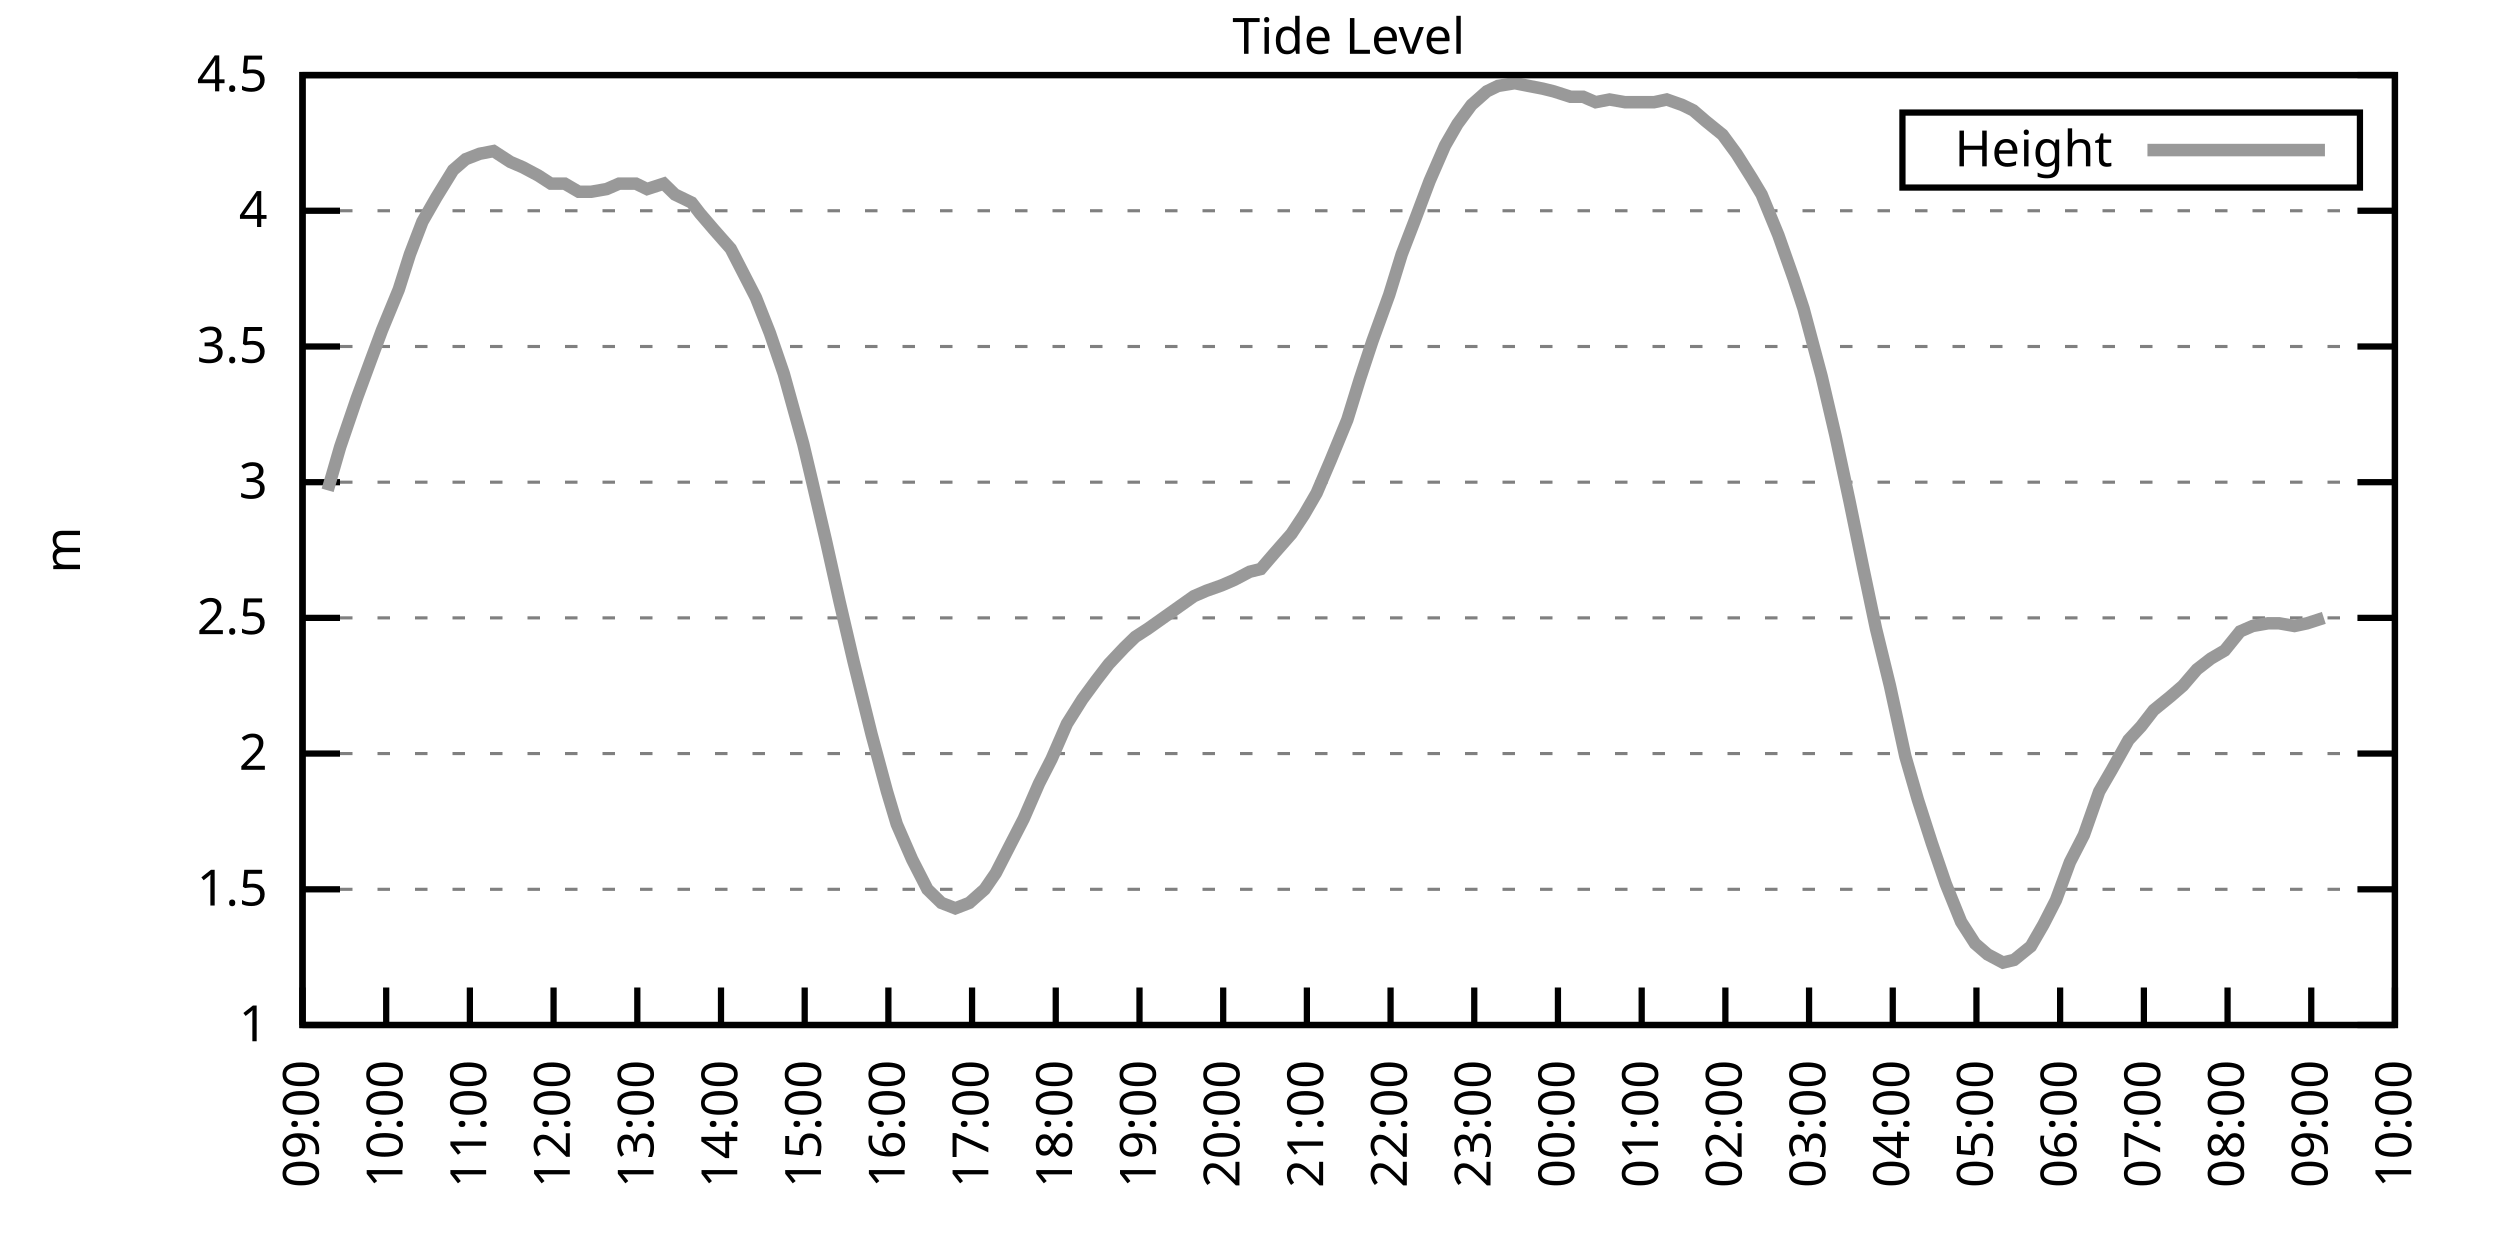
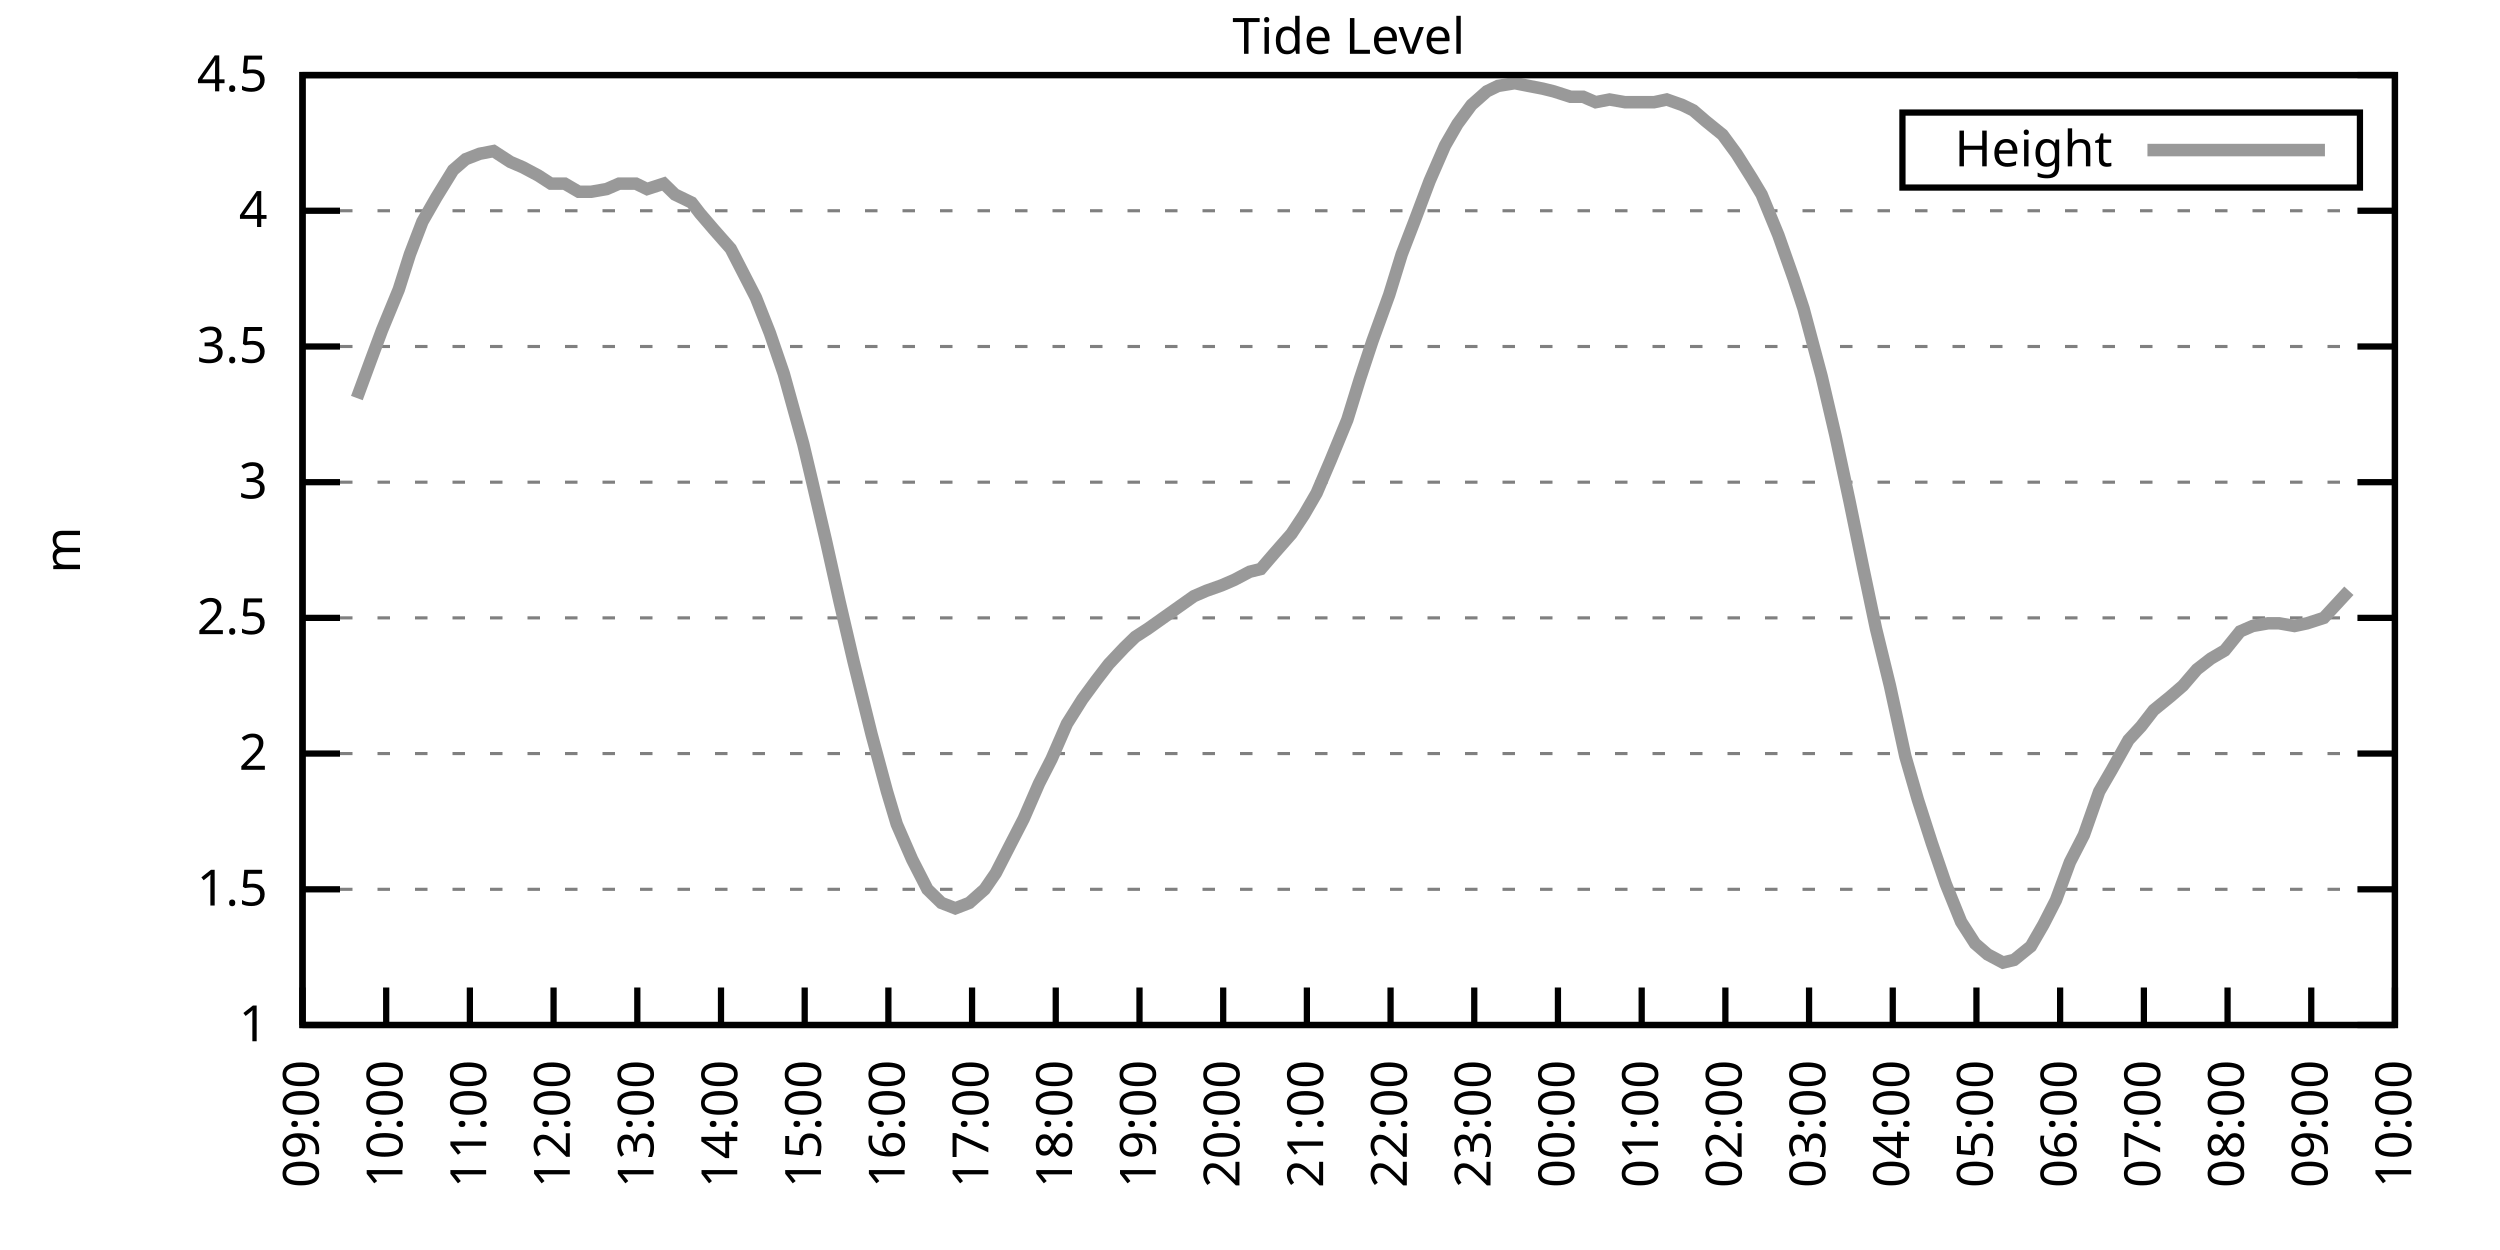
<svg xmlns="http://www.w3.org/2000/svg" xmlns:xlink="http://www.w3.org/1999/xlink" width="400" height="200" viewBox="0 0 400 200">
  <g id="gnuplot_canvas">
    <rect x="0" y="0" width="400" height="200" fill="none" />
    <defs>
      <circle id="gpDot" r="0.5" stroke-width="0.5" stroke="currentColor" />
      <path id="gpPt0" stroke-width="0.333" stroke="currentColor" d="M-1,0 h2 M0,-1 v2" />
      <path id="gpPt1" stroke-width="0.333" stroke="currentColor" d="M-1,-1 L1,1 M1,-1 L-1,1" />
      <path id="gpPt2" stroke-width="0.333" stroke="currentColor" d="M-1,0 L1,0 M0,-1 L0,1 M-1,-1 L1,1 M-1,1 L1,-1" />
      <rect id="gpPt3" stroke-width="0.333" stroke="currentColor" x="-1" y="-1" width="2" height="2" />
      <rect id="gpPt4" stroke-width="0.333" stroke="currentColor" fill="currentColor" x="-1" y="-1" width="2" height="2" />
      <circle id="gpPt5" stroke-width="0.333" stroke="currentColor" cx="0" cy="0" r="1" />
      <use xlink:href="#gpPt5" id="gpPt6" fill="currentColor" stroke="none" />
      <path id="gpPt7" stroke-width="0.333" stroke="currentColor" d="M0,-1.33 L-1.33,0.67 L1.33,0.67 z" />
      <use xlink:href="#gpPt7" id="gpPt8" fill="currentColor" stroke="none" />
      <use xlink:href="#gpPt7" id="gpPt9" stroke="currentColor" transform="rotate(180)" />
      <use xlink:href="#gpPt9" id="gpPt10" fill="currentColor" stroke="none" />
      <use xlink:href="#gpPt3" id="gpPt11" stroke="currentColor" transform="rotate(45)" />
      <use xlink:href="#gpPt11" id="gpPt12" fill="currentColor" stroke="none" />
      <path id="gpPt13" stroke-width="0.333" stroke="currentColor" d="M0,1.330 L1.265,0.411 L0.782,-1.067 L-0.782,-1.076 L-1.265,0.411 z" />
      <use xlink:href="#gpPt13" id="gpPt14" fill="currentColor" stroke="none" />
      <filter id="textbox" filterUnits="objectBoundingBox" x="0" y="0" height="1" width="1">
        <feFlood flood-color="white" flood-opacity="1" result="bgnd" />
        <feComposite in="SourceGraphic" in2="bgnd" operator="atop" />
      </filter>
      <filter id="greybox" filterUnits="objectBoundingBox" x="0" y="0" height="1" width="1">
        <feFlood flood-color="lightgrey" flood-opacity="1" result="grey" />
        <feComposite in="SourceGraphic" in2="grey" operator="atop" />
      </filter>
    </defs>
    <g fill="none" color="white" stroke="currentColor" stroke-width="1.00" stroke-linecap="butt" stroke-linejoin="miter">
</g>
    <g fill="none" color="black" stroke="currentColor" stroke-width="1.00" stroke-linecap="butt" stroke-linejoin="miter">
      <g stroke="none" shape-rendering="crispEdges">
        <polygon fill="rgb(255, 255, 255)" points="48.40,164.00 383.18,164.00 383.18,12.02 48.40,12.02 " />
      </g>
    </g>
    <g fill="none" color="black" stroke="currentColor" stroke-width="1.00" stroke-linecap="butt" stroke-linejoin="miter">
</g>
    <g fill="none" color="black" stroke="black" stroke-width="0.50" stroke-linecap="butt" stroke-linejoin="miter">
</g>
    <g fill="none" color="gray" stroke="currentColor" stroke-width="0.50" stroke-linecap="butt" stroke-linejoin="miter">
      <path stroke="gray" stroke-dasharray="2,4" class="gridline" d="M48.40,164.00 L383.19,164.00  " />
    </g>
    <g fill="none" color="gray" stroke="gray" stroke-width="1.00" stroke-linecap="butt" stroke-linejoin="miter">
</g>
    <g fill="none" color="black" stroke="currentColor" stroke-width="1.00" stroke-linecap="butt" stroke-linejoin="miter">
      <path stroke="black" d="M48.40,164.00 L54.40,164.00 M383.19,164.00 L377.19,164.00  " />
      <g transform="translate(42.80,166.60)" stroke="none" fill="black" font-family="Sans" font-size="8.00" text-anchor="end">
        <text>
          <tspan font-family="Sans"> 1</tspan>
        </text>
      </g>
    </g>
    <g fill="none" color="black" stroke="currentColor" stroke-width="1.00" stroke-linecap="butt" stroke-linejoin="miter">
</g>
    <g fill="none" color="black" stroke="black" stroke-width="0.50" stroke-linecap="butt" stroke-linejoin="miter">
</g>
    <g fill="none" color="gray" stroke="currentColor" stroke-width="0.50" stroke-linecap="butt" stroke-linejoin="miter">
      <path stroke="gray" stroke-dasharray="2,4" class="gridline" d="M48.40,142.29 L383.19,142.29  " />
    </g>
    <g fill="none" color="gray" stroke="gray" stroke-width="1.00" stroke-linecap="butt" stroke-linejoin="miter">
</g>
    <g fill="none" color="black" stroke="currentColor" stroke-width="1.00" stroke-linecap="butt" stroke-linejoin="miter">
      <path stroke="black" d="M48.40,142.29 L54.40,142.29 M383.19,142.29 L377.19,142.29  " />
      <g transform="translate(42.80,144.89)" stroke="none" fill="black" font-family="Sans" font-size="8.00" text-anchor="end">
        <text>
          <tspan font-family="Sans"> 1.5</tspan>
        </text>
      </g>
    </g>
    <g fill="none" color="black" stroke="currentColor" stroke-width="1.00" stroke-linecap="butt" stroke-linejoin="miter">
</g>
    <g fill="none" color="black" stroke="black" stroke-width="0.50" stroke-linecap="butt" stroke-linejoin="miter">
</g>
    <g fill="none" color="gray" stroke="currentColor" stroke-width="0.50" stroke-linecap="butt" stroke-linejoin="miter">
      <path stroke="gray" stroke-dasharray="2,4" class="gridline" d="M48.40,120.57 L383.19,120.57  " />
    </g>
    <g fill="none" color="gray" stroke="gray" stroke-width="1.00" stroke-linecap="butt" stroke-linejoin="miter">
</g>
    <g fill="none" color="black" stroke="currentColor" stroke-width="1.00" stroke-linecap="butt" stroke-linejoin="miter">
      <path stroke="black" d="M48.40,120.57 L54.40,120.57 M383.19,120.57 L377.19,120.57  " />
      <g transform="translate(42.80,123.17)" stroke="none" fill="black" font-family="Sans" font-size="8.00" text-anchor="end">
        <text>
          <tspan font-family="Sans"> 2</tspan>
        </text>
      </g>
    </g>
    <g fill="none" color="black" stroke="currentColor" stroke-width="1.00" stroke-linecap="butt" stroke-linejoin="miter">
</g>
    <g fill="none" color="black" stroke="black" stroke-width="0.50" stroke-linecap="butt" stroke-linejoin="miter">
</g>
    <g fill="none" color="gray" stroke="currentColor" stroke-width="0.50" stroke-linecap="butt" stroke-linejoin="miter">
      <path stroke="gray" stroke-dasharray="2,4" class="gridline" d="M48.40,98.86 L383.19,98.86  " />
    </g>
    <g fill="none" color="gray" stroke="gray" stroke-width="1.00" stroke-linecap="butt" stroke-linejoin="miter">
</g>
    <g fill="none" color="black" stroke="currentColor" stroke-width="1.00" stroke-linecap="butt" stroke-linejoin="miter">
      <path stroke="black" d="M48.40,98.86 L54.40,98.86 M383.19,98.86 L377.19,98.86  " />
      <g transform="translate(42.80,101.46)" stroke="none" fill="black" font-family="Sans" font-size="8.00" text-anchor="end">
        <text>
          <tspan font-family="Sans"> 2.5</tspan>
        </text>
      </g>
    </g>
    <g fill="none" color="black" stroke="currentColor" stroke-width="1.00" stroke-linecap="butt" stroke-linejoin="miter">
</g>
    <g fill="none" color="black" stroke="black" stroke-width="0.50" stroke-linecap="butt" stroke-linejoin="miter">
</g>
    <g fill="none" color="gray" stroke="currentColor" stroke-width="0.50" stroke-linecap="butt" stroke-linejoin="miter">
      <path stroke="gray" stroke-dasharray="2,4" class="gridline" d="M48.40,77.15 L383.19,77.15  " />
    </g>
    <g fill="none" color="gray" stroke="gray" stroke-width="1.00" stroke-linecap="butt" stroke-linejoin="miter">
</g>
    <g fill="none" color="black" stroke="currentColor" stroke-width="1.00" stroke-linecap="butt" stroke-linejoin="miter">
      <path stroke="black" d="M48.40,77.15 L54.40,77.15 M383.19,77.15 L377.19,77.15  " />
      <g transform="translate(42.80,79.75)" stroke="none" fill="black" font-family="Sans" font-size="8.00" text-anchor="end">
        <text>
          <tspan font-family="Sans"> 3</tspan>
        </text>
      </g>
    </g>
    <g fill="none" color="black" stroke="currentColor" stroke-width="1.00" stroke-linecap="butt" stroke-linejoin="miter">
</g>
    <g fill="none" color="black" stroke="black" stroke-width="0.50" stroke-linecap="butt" stroke-linejoin="miter">
</g>
    <g fill="none" color="gray" stroke="currentColor" stroke-width="0.50" stroke-linecap="butt" stroke-linejoin="miter">
      <path stroke="gray" stroke-dasharray="2,4" class="gridline" d="M48.40,55.44 L383.19,55.44  " />
    </g>
    <g fill="none" color="gray" stroke="gray" stroke-width="1.00" stroke-linecap="butt" stroke-linejoin="miter">
</g>
    <g fill="none" color="black" stroke="currentColor" stroke-width="1.00" stroke-linecap="butt" stroke-linejoin="miter">
      <path stroke="black" d="M48.40,55.44 L54.40,55.44 M383.19,55.44 L377.19,55.44  " />
      <g transform="translate(42.80,58.04)" stroke="none" fill="black" font-family="Sans" font-size="8.00" text-anchor="end">
        <text>
          <tspan font-family="Sans"> 3.5</tspan>
        </text>
      </g>
    </g>
    <g fill="none" color="black" stroke="currentColor" stroke-width="1.00" stroke-linecap="butt" stroke-linejoin="miter">
</g>
    <g fill="none" color="black" stroke="black" stroke-width="0.50" stroke-linecap="butt" stroke-linejoin="miter">
</g>
    <g fill="none" color="gray" stroke="currentColor" stroke-width="0.50" stroke-linecap="butt" stroke-linejoin="miter">
      <path stroke="gray" stroke-dasharray="2,4" class="gridline" d="M48.40,33.72 L383.19,33.72  " />
    </g>
    <g fill="none" color="gray" stroke="gray" stroke-width="1.00" stroke-linecap="butt" stroke-linejoin="miter">
</g>
    <g fill="none" color="black" stroke="currentColor" stroke-width="1.00" stroke-linecap="butt" stroke-linejoin="miter">
      <path stroke="black" d="M48.40,33.72 L54.40,33.72 M383.19,33.72 L377.19,33.72  " />
      <g transform="translate(42.80,36.32)" stroke="none" fill="black" font-family="Sans" font-size="8.00" text-anchor="end">
        <text>
          <tspan font-family="Sans"> 4</tspan>
        </text>
      </g>
    </g>
    <g fill="none" color="black" stroke="currentColor" stroke-width="1.00" stroke-linecap="butt" stroke-linejoin="miter">
</g>
    <g fill="none" color="black" stroke="black" stroke-width="0.50" stroke-linecap="butt" stroke-linejoin="miter">
</g>
    <g fill="none" color="gray" stroke="currentColor" stroke-width="0.50" stroke-linecap="butt" stroke-linejoin="miter">
      <path stroke="gray" stroke-dasharray="2,4" class="gridline" d="M48.40,12.01 L383.19,12.01  " />
    </g>
    <g fill="none" color="gray" stroke="gray" stroke-width="1.00" stroke-linecap="butt" stroke-linejoin="miter">
</g>
    <g fill="none" color="black" stroke="currentColor" stroke-width="1.00" stroke-linecap="butt" stroke-linejoin="miter">
      <path stroke="black" d="M48.40,12.01 L54.40,12.01 M383.19,12.01 L377.19,12.01  " />
      <g transform="translate(42.80,14.61)" stroke="none" fill="black" font-family="Sans" font-size="8.00" text-anchor="end">
        <text>
          <tspan font-family="Sans"> 4.5</tspan>
        </text>
      </g>
    </g>
    <g fill="none" color="black" stroke="currentColor" stroke-width="1.00" stroke-linecap="butt" stroke-linejoin="miter">
      <path stroke="black" d="M48.40,164.00 L48.40,158.00  " />
      <g transform="translate(51.00,169.60) rotate(270.00)" stroke="none" fill="black" font-family="Sans" font-size="8.00" text-anchor="end">
        <text>
          <tspan font-family="Sans">09:00</tspan>
        </text>
      </g>
    </g>
    <g fill="none" color="black" stroke="currentColor" stroke-width="1.00" stroke-linecap="butt" stroke-linejoin="miter">
      <path stroke="black" d="M61.79,164.00 L61.79,158.00  " />
      <g transform="translate(64.39,169.60) rotate(270.00)" stroke="none" fill="black" font-family="Sans" font-size="8.00" text-anchor="end">
        <text>
          <tspan font-family="Sans">10:00</tspan>
        </text>
      </g>
    </g>
    <g fill="none" color="black" stroke="currentColor" stroke-width="1.00" stroke-linecap="butt" stroke-linejoin="miter">
      <path stroke="black" d="M75.18,164.00 L75.18,158.00  " />
      <g transform="translate(77.78,169.60) rotate(270.00)" stroke="none" fill="black" font-family="Sans" font-size="8.00" text-anchor="end">
        <text>
          <tspan font-family="Sans">11:00</tspan>
        </text>
      </g>
    </g>
    <g fill="none" color="black" stroke="currentColor" stroke-width="1.00" stroke-linecap="butt" stroke-linejoin="miter">
      <path stroke="black" d="M88.57,164.00 L88.57,158.00  " />
      <g transform="translate(91.17,169.60) rotate(270.00)" stroke="none" fill="black" font-family="Sans" font-size="8.00" text-anchor="end">
        <text>
          <tspan font-family="Sans">12:00</tspan>
        </text>
      </g>
    </g>
    <g fill="none" color="black" stroke="currentColor" stroke-width="1.00" stroke-linecap="butt" stroke-linejoin="miter">
      <path stroke="black" d="M101.97,164.00 L101.97,158.00  " />
      <g transform="translate(104.57,169.60) rotate(270.00)" stroke="none" fill="black" font-family="Sans" font-size="8.00" text-anchor="end">
        <text>
          <tspan font-family="Sans">13:00</tspan>
        </text>
      </g>
    </g>
    <g fill="none" color="black" stroke="currentColor" stroke-width="1.00" stroke-linecap="butt" stroke-linejoin="miter">
      <path stroke="black" d="M115.36,164.00 L115.36,158.00  " />
      <g transform="translate(117.96,169.60) rotate(270.00)" stroke="none" fill="black" font-family="Sans" font-size="8.00" text-anchor="end">
        <text>
          <tspan font-family="Sans">14:00</tspan>
        </text>
      </g>
    </g>
    <g fill="none" color="black" stroke="currentColor" stroke-width="1.00" stroke-linecap="butt" stroke-linejoin="miter">
      <path stroke="black" d="M128.75,164.00 L128.75,158.00  " />
      <g transform="translate(131.35,169.60) rotate(270.00)" stroke="none" fill="black" font-family="Sans" font-size="8.00" text-anchor="end">
        <text>
          <tspan font-family="Sans">15:00</tspan>
        </text>
      </g>
    </g>
    <g fill="none" color="black" stroke="currentColor" stroke-width="1.00" stroke-linecap="butt" stroke-linejoin="miter">
      <path stroke="black" d="M142.14,164.00 L142.14,158.00  " />
      <g transform="translate(144.74,169.60) rotate(270.00)" stroke="none" fill="black" font-family="Sans" font-size="8.00" text-anchor="end">
        <text>
          <tspan font-family="Sans">16:00</tspan>
        </text>
      </g>
    </g>
    <g fill="none" color="black" stroke="currentColor" stroke-width="1.00" stroke-linecap="butt" stroke-linejoin="miter">
      <path stroke="black" d="M155.53,164.00 L155.53,158.00  " />
      <g transform="translate(158.13,169.60) rotate(270.00)" stroke="none" fill="black" font-family="Sans" font-size="8.00" text-anchor="end">
        <text>
          <tspan font-family="Sans">17:00</tspan>
        </text>
      </g>
    </g>
    <g fill="none" color="black" stroke="currentColor" stroke-width="1.00" stroke-linecap="butt" stroke-linejoin="miter">
      <path stroke="black" d="M168.92,164.00 L168.92,158.00  " />
      <g transform="translate(171.52,169.60) rotate(270.00)" stroke="none" fill="black" font-family="Sans" font-size="8.00" text-anchor="end">
        <text>
          <tspan font-family="Sans">18:00</tspan>
        </text>
      </g>
    </g>
    <g fill="none" color="black" stroke="currentColor" stroke-width="1.00" stroke-linecap="butt" stroke-linejoin="miter">
      <path stroke="black" d="M182.32,164.00 L182.32,158.00  " />
      <g transform="translate(184.92,169.60) rotate(270.00)" stroke="none" fill="black" font-family="Sans" font-size="8.00" text-anchor="end">
        <text>
          <tspan font-family="Sans">19:00</tspan>
        </text>
      </g>
    </g>
    <g fill="none" color="black" stroke="currentColor" stroke-width="1.00" stroke-linecap="butt" stroke-linejoin="miter">
      <path stroke="black" d="M195.71,164.00 L195.71,158.00  " />
      <g transform="translate(198.31,169.60) rotate(270.00)" stroke="none" fill="black" font-family="Sans" font-size="8.00" text-anchor="end">
        <text>
          <tspan font-family="Sans">20:00</tspan>
        </text>
      </g>
    </g>
    <g fill="none" color="black" stroke="currentColor" stroke-width="1.00" stroke-linecap="butt" stroke-linejoin="miter">
      <path stroke="black" d="M209.10,164.00 L209.10,158.00  " />
      <g transform="translate(211.70,169.60) rotate(270.00)" stroke="none" fill="black" font-family="Sans" font-size="8.00" text-anchor="end">
        <text>
          <tspan font-family="Sans">21:00</tspan>
        </text>
      </g>
    </g>
    <g fill="none" color="black" stroke="currentColor" stroke-width="1.00" stroke-linecap="butt" stroke-linejoin="miter">
      <path stroke="black" d="M222.49,164.00 L222.49,158.00  " />
      <g transform="translate(225.09,169.60) rotate(270.00)" stroke="none" fill="black" font-family="Sans" font-size="8.00" text-anchor="end">
        <text>
          <tspan font-family="Sans">22:00</tspan>
        </text>
      </g>
    </g>
    <g fill="none" color="black" stroke="currentColor" stroke-width="1.00" stroke-linecap="butt" stroke-linejoin="miter">
      <path stroke="black" d="M235.88,164.00 L235.88,158.00  " />
      <g transform="translate(238.48,169.60) rotate(270.00)" stroke="none" fill="black" font-family="Sans" font-size="8.00" text-anchor="end">
        <text>
          <tspan font-family="Sans">23:00</tspan>
        </text>
      </g>
    </g>
    <g fill="none" color="black" stroke="currentColor" stroke-width="1.00" stroke-linecap="butt" stroke-linejoin="miter">
      <path stroke="black" d="M249.27,164.00 L249.27,158.00  " />
      <g transform="translate(251.87,169.60) rotate(270.00)" stroke="none" fill="black" font-family="Sans" font-size="8.00" text-anchor="end">
        <text>
          <tspan font-family="Sans">00:00</tspan>
        </text>
      </g>
    </g>
    <g fill="none" color="black" stroke="currentColor" stroke-width="1.00" stroke-linecap="butt" stroke-linejoin="miter">
      <path stroke="black" d="M262.67,164.00 L262.67,158.00  " />
      <g transform="translate(265.27,169.60) rotate(270.00)" stroke="none" fill="black" font-family="Sans" font-size="8.00" text-anchor="end">
        <text>
          <tspan font-family="Sans">01:00</tspan>
        </text>
      </g>
    </g>
    <g fill="none" color="black" stroke="currentColor" stroke-width="1.00" stroke-linecap="butt" stroke-linejoin="miter">
      <path stroke="black" d="M276.06,164.00 L276.06,158.00  " />
      <g transform="translate(278.66,169.60) rotate(270.00)" stroke="none" fill="black" font-family="Sans" font-size="8.00" text-anchor="end">
        <text>
          <tspan font-family="Sans">02:00</tspan>
        </text>
      </g>
    </g>
    <g fill="none" color="black" stroke="currentColor" stroke-width="1.00" stroke-linecap="butt" stroke-linejoin="miter">
      <path stroke="black" d="M289.45,164.00 L289.45,158.00  " />
      <g transform="translate(292.05,169.60) rotate(270.00)" stroke="none" fill="black" font-family="Sans" font-size="8.00" text-anchor="end">
        <text>
          <tspan font-family="Sans">03:00</tspan>
        </text>
      </g>
    </g>
    <g fill="none" color="black" stroke="currentColor" stroke-width="1.00" stroke-linecap="butt" stroke-linejoin="miter">
      <path stroke="black" d="M302.84,164.00 L302.84,158.00  " />
      <g transform="translate(305.44,169.60) rotate(270.00)" stroke="none" fill="black" font-family="Sans" font-size="8.00" text-anchor="end">
        <text>
          <tspan font-family="Sans">04:00</tspan>
        </text>
      </g>
    </g>
    <g fill="none" color="black" stroke="currentColor" stroke-width="1.00" stroke-linecap="butt" stroke-linejoin="miter">
      <path stroke="black" d="M316.23,164.00 L316.23,158.00  " />
      <g transform="translate(318.83,169.60) rotate(270.00)" stroke="none" fill="black" font-family="Sans" font-size="8.00" text-anchor="end">
        <text>
          <tspan font-family="Sans">05:00</tspan>
        </text>
      </g>
    </g>
    <g fill="none" color="black" stroke="currentColor" stroke-width="1.00" stroke-linecap="butt" stroke-linejoin="miter">
      <path stroke="black" d="M329.62,164.00 L329.62,158.00  " />
      <g transform="translate(332.22,169.60) rotate(270.00)" stroke="none" fill="black" font-family="Sans" font-size="8.00" text-anchor="end">
        <text>
          <tspan font-family="Sans">06:00</tspan>
        </text>
      </g>
    </g>
    <g fill="none" color="black" stroke="currentColor" stroke-width="1.00" stroke-linecap="butt" stroke-linejoin="miter">
      <path stroke="black" d="M343.02,164.00 L343.02,158.00  " />
      <g transform="translate(345.62,169.60) rotate(270.00)" stroke="none" fill="black" font-family="Sans" font-size="8.00" text-anchor="end">
        <text>
          <tspan font-family="Sans">07:00</tspan>
        </text>
      </g>
    </g>
    <g fill="none" color="black" stroke="currentColor" stroke-width="1.00" stroke-linecap="butt" stroke-linejoin="miter">
      <path stroke="black" d="M356.41,164.00 L356.41,158.00  " />
      <g transform="translate(359.01,169.60) rotate(270.00)" stroke="none" fill="black" font-family="Sans" font-size="8.00" text-anchor="end">
        <text>
          <tspan font-family="Sans">08:00</tspan>
        </text>
      </g>
    </g>
    <g fill="none" color="black" stroke="currentColor" stroke-width="1.00" stroke-linecap="butt" stroke-linejoin="miter">
      <path stroke="black" d="M369.80,164.00 L369.80,158.00  " />
      <g transform="translate(372.40,169.60) rotate(270.00)" stroke="none" fill="black" font-family="Sans" font-size="8.00" text-anchor="end">
        <text>
          <tspan font-family="Sans">09:00</tspan>
        </text>
      </g>
    </g>
    <g fill="none" color="black" stroke="currentColor" stroke-width="1.00" stroke-linecap="butt" stroke-linejoin="miter">
      <path stroke="black" d="M383.19,164.00 L383.19,158.00  " />
      <g transform="translate(385.79,169.60) rotate(270.00)" stroke="none" fill="black" font-family="Sans" font-size="8.00" text-anchor="end">
        <text>
          <tspan font-family="Sans">10:00</tspan>
        </text>
      </g>
    </g>
    <g fill="none" color="black" stroke="currentColor" stroke-width="1.00" stroke-linecap="butt" stroke-linejoin="miter">
</g>
    <g fill="none" color="black" stroke="currentColor" stroke-width="1.00" stroke-linecap="butt" stroke-linejoin="miter">
      <path stroke="black" d="M48.40,12.01 L48.40,164.00 L383.19,164.00 L383.19,12.01 L48.40,12.01 Z  " />
    </g>
    <g fill="none" color="black" stroke="currentColor" stroke-width="1.00" stroke-linecap="butt" stroke-linejoin="miter">
</g>
    <g fill="none" color="black" stroke="currentColor" stroke-width="1.00" stroke-linecap="butt" stroke-linejoin="miter">
      <path stroke="black" d="M304.39,30.01 L304.39,18.01 L377.59,18.01 L377.59,30.01 L304.39,30.01 Z  " />
    </g>
    <g id="Tide_level_plot_1">
      <g fill="none" color="white" stroke="black" stroke-width="2.00" stroke-linecap="butt" stroke-linejoin="miter">
</g>
      <g fill="none" color="black" stroke="currentColor" stroke-width="2.00" stroke-linecap="butt" stroke-linejoin="miter">
        <g transform="translate(337.99,26.61)" stroke="none" fill="black" font-family="Sans" font-size="8.00" text-anchor="end">
          <text>
            <tspan font-family="Sans">Height</tspan>
          </text>
        </g>
      </g>
      <g fill="none" color="black" stroke="currentColor" stroke-width="2.00" stroke-linecap="butt" stroke-linejoin="miter">
-         <path stroke="rgb(153, 153, 153)" d="M343.59,24.01 L371.99,24.01 M52.42,78.45 L54.43,71.50 L57.10,63.69 L59.34,57.61 L61.12,52.83 L63.80,46.32   L65.59,40.67 L67.59,35.46 L69.83,31.55 L72.50,27.21 L74.51,25.47 L76.75,24.60 L78.98,24.17 L81.66,25.91   L83.66,26.77 L86.12,28.08 L88.13,29.38 L90.36,29.38 L92.59,30.68 L94.60,30.68 L97.06,30.25 L99.06,29.38   L101.74,29.38 L103.53,30.25 L106.21,29.38 L107.99,31.12 L110.67,32.42 L112.01,34.16 L114.24,36.76 L116.92,39.80   L118.71,43.28 L120.94,47.62 L123.17,53.26 L125.40,59.78 L128.53,71.07 L129.87,76.71 L132.10,86.27 L134.33,96.26   L136.56,105.81 L139.46,117.53 L141.92,126.65 L143.48,131.86 L145.94,137.51 L148.39,142.29 L150.62,144.46 L152.85,145.33   L155.09,144.46 L157.54,142.29 L159.33,139.68 L161.78,134.90 L163.79,131.00 L166.25,125.35 L168.25,121.44 L170.71,115.80   L173.17,111.89 L175.40,108.85 L177.41,106.24 L179.86,103.64 L181.65,101.90 L183.66,100.60 L191.02,95.39 L193.03,94.52   L195.48,93.65 L197.49,92.78 L199.95,91.48 L201.73,91.04 L203.97,88.44 L206.64,85.40 L208.65,82.36 L210.66,78.89   L212.89,73.67 L215.57,67.16 L217.58,60.65 L219.59,54.57 L222.27,47.18 L224.28,40.67 L226.29,35.46 L228.74,28.95   L231.20,23.30 L233.20,19.83 L235.44,16.79 L237.89,14.62 L239.68,13.75 L242.36,13.31 L244.59,13.75 L246.82,14.18   L248.60,14.62 L251.28,15.48 L253.29,15.48 L255.30,16.35 L257.53,15.92 L259.99,16.35 L262.22,16.35 L264.67,16.35   L266.68,15.92 L269.14,16.79 L270.92,17.66 L272.93,19.39 L275.61,21.56 L277.84,24.60 L280.30,28.51 L281.86,31.12   L284.54,37.63 L286.99,44.58 L288.56,49.36 L291.46,60.21 L293.69,69.77 L295.92,80.19 L298.15,91.04 L300.16,100.60   L302.39,109.72 L304.85,121.01 L306.86,127.96 L309.09,134.90 L311.32,141.42 L313.78,147.50 L316.01,150.97 L318.02,152.71   L320.47,154.01 L322.26,153.58 L324.94,151.41 L326.95,147.93 L328.95,144.02 L331.19,137.94 L333.42,133.60 L335.87,126.65   L337.88,123.18 L340.56,118.40 L342.57,116.23 L344.58,113.63 L347.26,111.45 L349.26,109.72 L351.50,107.11 L353.73,105.38   L355.96,104.07 L358.42,101.03 L360.42,100.16 L362.88,99.73 L364.66,99.73 L367.12,100.16 L369.13,99.73 L371.81,98.86    " />
+         <path stroke="rgb(153, 153, 153)" d="M343.59,24.01 L371.99,24.01 M57.10,63.69 L59.34,57.61 L61.12,52.83 L63.80,46.32 L65.59,40.67 L67.59,35.46   L69.83,31.55 L72.50,27.21 L74.51,25.47 L76.75,24.60 L78.98,24.17 L81.66,25.91 L83.66,26.77 L86.12,28.08   L88.13,29.38 L90.36,29.38 L92.59,30.68 L94.60,30.68 L97.06,30.25 L99.06,29.38 L101.74,29.38 L103.53,30.25   L106.21,29.38 L107.99,31.12 L110.67,32.42 L112.01,34.16 L114.24,36.76 L116.92,39.80 L118.71,43.28 L120.94,47.62   L123.17,53.26 L125.40,59.78 L128.53,71.07 L129.87,76.71 L132.10,86.27 L134.33,96.26 L136.56,105.81 L139.46,117.53   L141.92,126.65 L143.48,131.86 L145.94,137.51 L148.39,142.29 L150.62,144.46 L152.85,145.33 L155.09,144.46 L157.54,142.29   L159.33,139.68 L161.78,134.90 L163.79,131.00 L166.25,125.35 L168.25,121.44 L170.71,115.80 L173.17,111.89 L175.40,108.85   L177.41,106.24 L179.86,103.64 L181.65,101.90 L183.66,100.60 L191.02,95.39 L193.03,94.52 L195.48,93.65 L197.49,92.78   L199.95,91.48 L201.73,91.04 L203.97,88.44 L206.64,85.40 L208.65,82.36 L210.66,78.89 L212.89,73.67 L215.57,67.16   L217.58,60.65 L219.59,54.57 L222.27,47.18 L224.28,40.67 L226.29,35.46 L228.74,28.95 L231.20,23.30 L233.20,19.83   L235.44,16.79 L237.89,14.62 L239.68,13.75 L242.36,13.31 L244.59,13.75 L246.82,14.18 L248.60,14.62 L251.28,15.48   L253.29,15.48 L255.30,16.35 L257.53,15.92 L259.99,16.35 L262.22,16.35 L264.67,16.35 L266.68,15.92 L269.14,16.79   L270.92,17.66 L272.93,19.39 L275.61,21.56 L277.84,24.60 L280.30,28.51 L281.86,31.12 L284.54,37.63 L286.99,44.58   L288.56,49.36 L291.46,60.21 L293.69,69.77 L295.92,80.19 L298.15,91.04 L300.16,100.60 L302.39,109.72 L304.85,121.01   L306.86,127.96 L309.09,134.90 L311.32,141.42 L313.78,147.50 L316.01,150.97 L318.02,152.71 L320.47,154.01 L322.26,153.58   L324.94,151.41 L326.95,147.93 L328.95,144.02 L331.19,137.94 L333.42,133.60 L335.87,126.65 L337.88,123.18 L340.56,118.40   L342.57,116.23 L344.58,113.63 L347.26,111.45 L349.26,109.72 L351.50,107.11 L353.73,105.38 L355.96,104.07 L358.42,101.03   L360.42,100.16 L362.88,99.73 L364.66,99.73 L367.12,100.16 L369.13,99.73 L371.81,98.86 L373.82,96.69 L375.82,94.52    " />
      </g>
    </g>
    <g fill="none" color="black" stroke="currentColor" stroke-width="2.00" stroke-linecap="butt" stroke-linejoin="miter">
</g>
    <g fill="none" color="black" stroke="black" stroke-width="1.00" stroke-linecap="butt" stroke-linejoin="miter">
</g>
    <g fill="none" color="black" stroke="currentColor" stroke-width="1.00" stroke-linecap="butt" stroke-linejoin="miter">
      <path stroke="black" d="M48.40,12.01 L48.40,164.00 L383.19,164.00 L383.19,12.01 L48.40,12.01 Z  " />
      <g transform="translate(12.80,88.01) rotate(270.00)" stroke="none" fill="black" font-family="Sans" font-size="8.00" text-anchor="middle">
        <text>
          <tspan font-family="Sans">m</tspan>
        </text>
      </g>
    </g>
    <g fill="none" color="black" stroke="currentColor" stroke-width="1.00" stroke-linecap="butt" stroke-linejoin="miter">
</g>
    <g fill="none" color="black" stroke="currentColor" stroke-width="1.00" stroke-linecap="butt" stroke-linejoin="miter">
      <g transform="translate(215.79,8.61)" stroke="none" fill="black" font-family="Sans" font-size="8.00" text-anchor="middle">
        <text>
          <tspan font-family="Sans">Tide Level</tspan>
        </text>
      </g>
    </g>
    <g fill="none" color="black" stroke="currentColor" stroke-width="1.00" stroke-linecap="butt" stroke-linejoin="miter">
</g>
  </g>
</svg>
